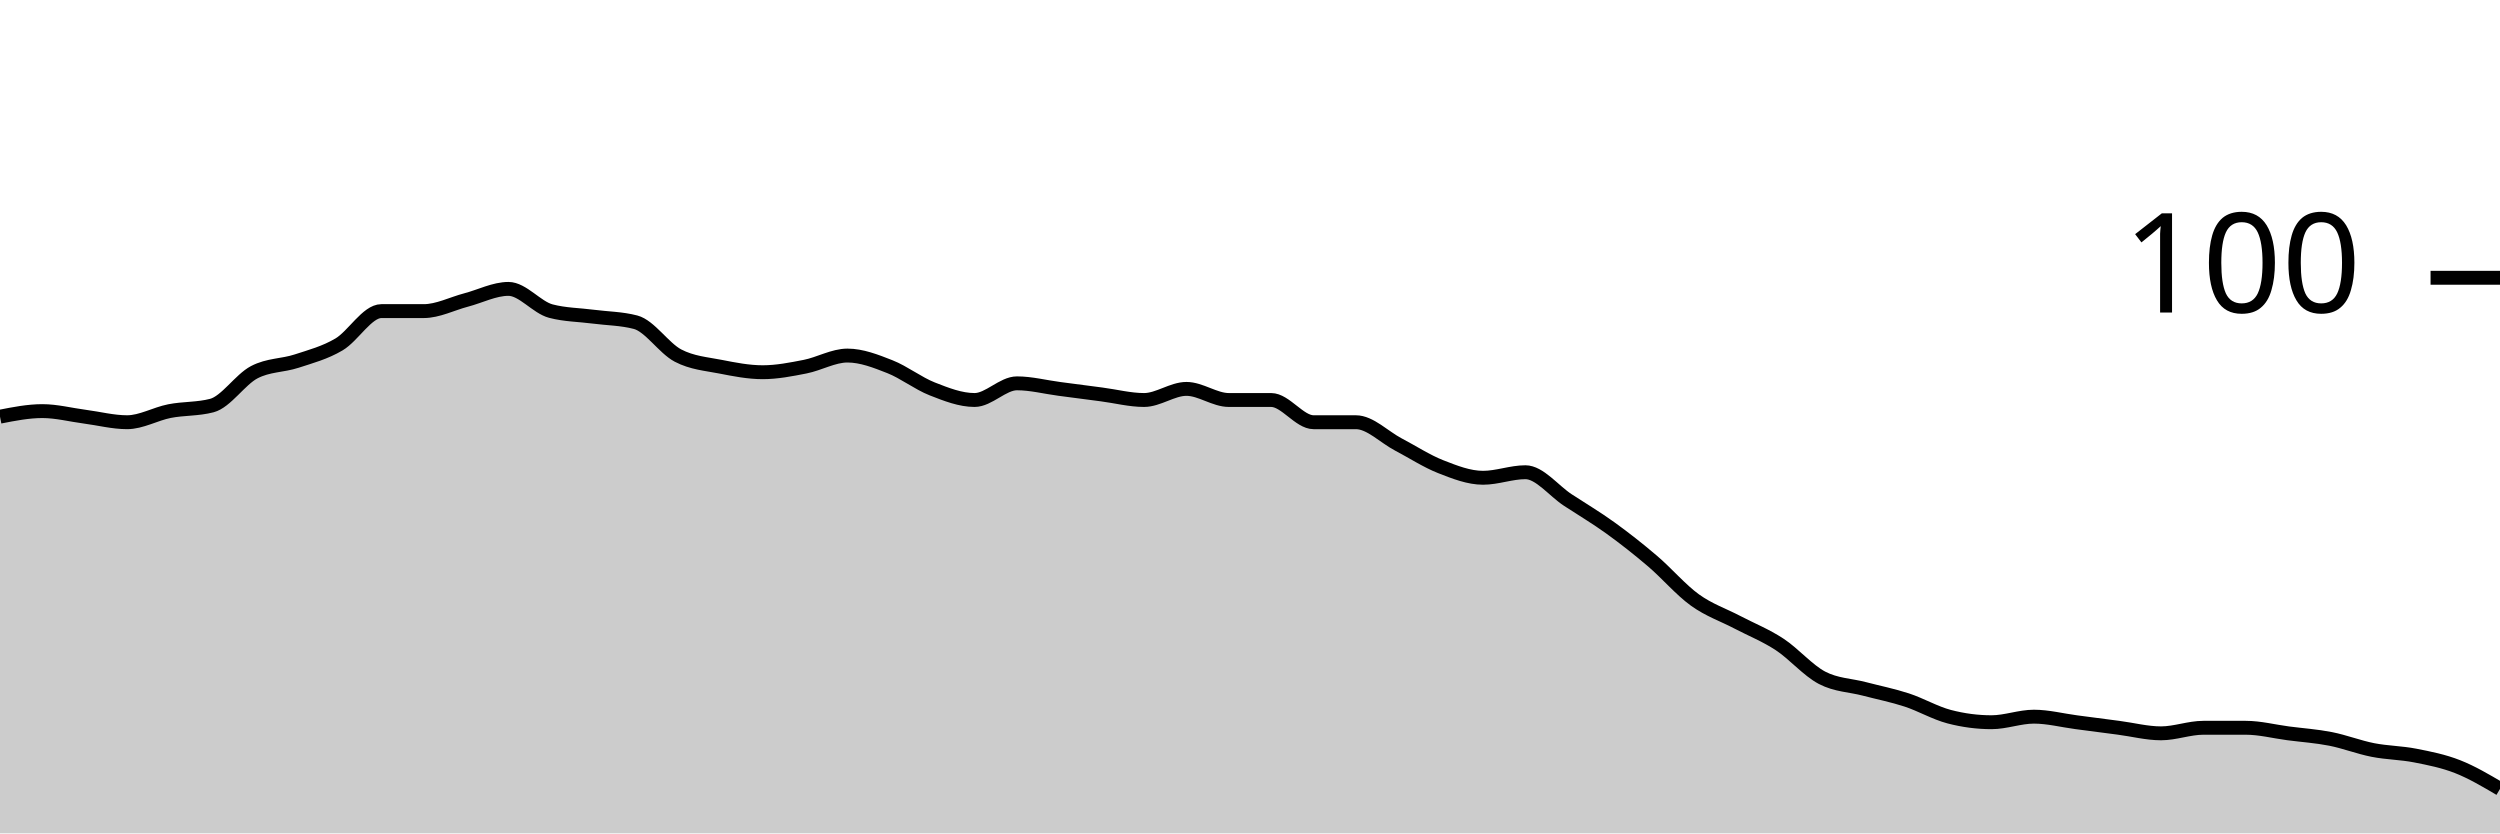
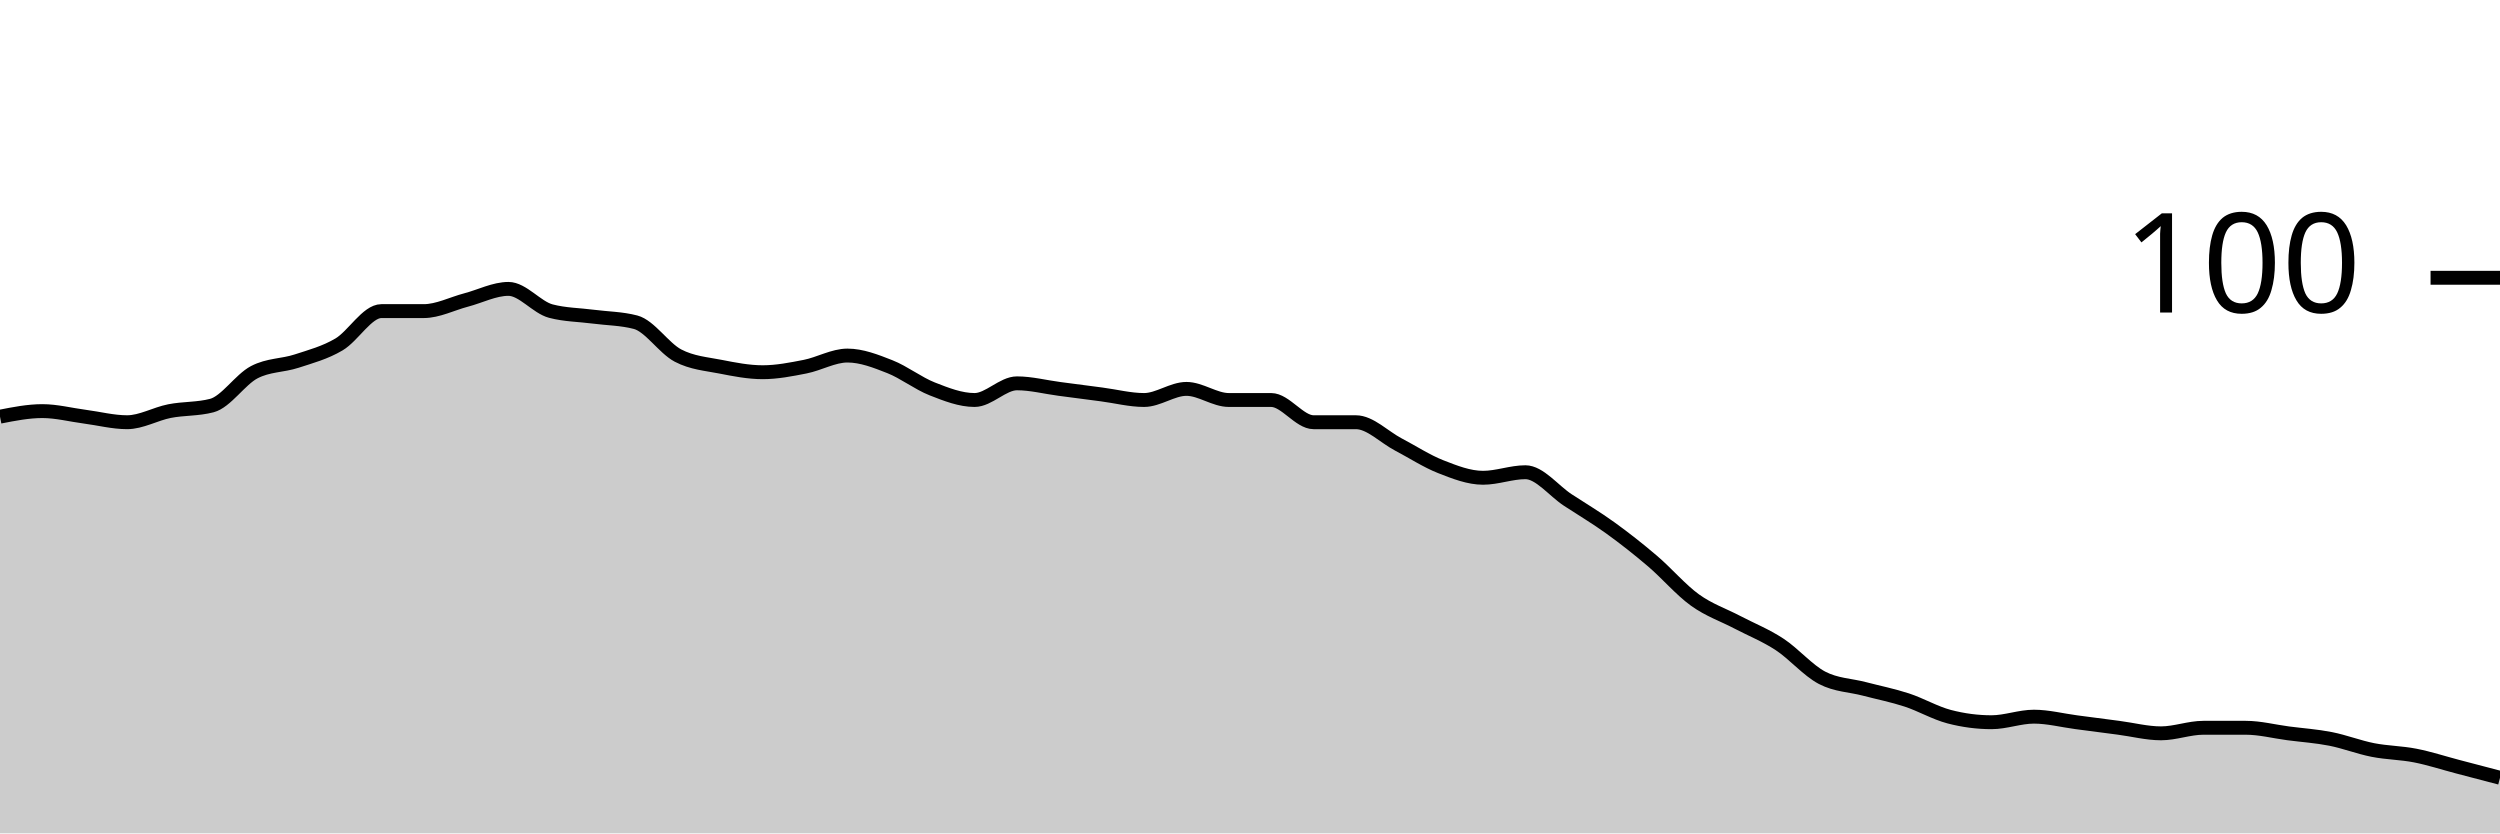
<svg xmlns="http://www.w3.org/2000/svg" viewBox="0 0 180 60">
  <g transform="translate(0,20)">
-     <path class="area" fill="rgba(0, 0, 0, 0.2)" d="M0,10C1.017,9.8,2.034,9.6,3.051,9.6C4.068,9.6,5.085,9.867,6.102,10C7.119,10.133,8.136,10.4,9.153,10.4C10.169,10.4,11.186,9.8,12.203,9.6C13.22,9.4,14.237,9.467,15.254,9.2C16.271,8.933,17.288,7.333,18.305,6.8C19.322,6.267,20.339,6.333,21.356,6C22.373,5.667,23.39,5.4,24.407,4.8C25.424,4.2,26.441,2.4,27.458,2.4C28.475,2.4,29.492,2.4,30.508,2.4C31.525,2.4,32.542,1.867,33.559,1.6C34.576,1.333,35.593,0.8,36.61,0.8C37.627,0.8,38.644,2.133,39.661,2.4C40.678,2.667,41.695,2.667,42.712,2.8C43.729,2.933,44.746,2.933,45.763,3.2C46.78,3.467,47.797,5.067,48.814,5.6C49.831,6.133,50.847,6.2,51.864,6.4C52.881,6.6,53.898,6.8,54.915,6.8C55.932,6.8,56.949,6.6,57.966,6.4C58.983,6.2,60,5.6,61.017,5.6C62.034,5.6,63.051,6,64.068,6.4C65.085,6.8,66.102,7.6,67.119,8C68.136,8.4,69.153,8.8,70.169,8.8C71.186,8.8,72.203,7.6,73.22,7.6C74.237,7.6,75.254,7.867,76.271,8C77.288,8.133,78.305,8.267,79.322,8.4C80.339,8.533,81.356,8.8,82.373,8.8C83.39,8.8,84.407,8,85.424,8C86.441,8,87.458,8.8,88.475,8.8C89.492,8.8,90.508,8.8,91.525,8.8C92.542,8.8,93.559,10.4,94.576,10.4C95.593,10.4,96.61,10.4,97.627,10.4C98.644,10.4,99.661,11.467,100.678,12C101.695,12.533,102.712,13.2,103.729,13.6C104.746,14,105.763,14.4,106.78,14.4C107.797,14.4,108.814,14,109.831,14C110.847,14,111.864,15.333,112.881,16C113.898,16.667,114.915,17.267,115.932,18C116.949,18.733,117.966,19.533,118.983,20.4C120,21.267,121.017,22.467,122.034,23.2C123.051,23.933,124.068,24.267,125.085,24.8C126.102,25.333,127.119,25.733,128.136,26.4C129.153,27.067,130.169,28.267,131.186,28.8C132.203,29.333,133.22,29.333,134.237,29.6C135.254,29.867,136.271,30.067,137.288,30.4C138.305,30.733,139.322,31.333,140.339,31.6C141.356,31.867,142.373,32,143.39,32C144.407,32,145.424,31.6,146.441,31.6C147.458,31.6,148.475,31.867,149.492,32C150.508,32.133,151.525,32.267,152.542,32.4C153.559,32.533,154.576,32.8,155.593,32.8C156.61,32.8,157.627,32.4,158.644,32.4C159.661,32.4,160.678,32.4,161.695,32.4C162.712,32.4,163.729,32.667,164.746,32.8C165.763,32.933,166.78,33,167.797,33.2C168.814,33.4,169.831,33.8,170.847,34C171.864,34.2,172.881,34.2,173.898,34.4C174.915,34.6,175.932,34.8,176.949,35.2C177.966,35.6,178.983,36.2,180,36.8L180,40C178.983,40,177.966,40,176.949,40C175.932,40,174.915,40,173.898,40C172.881,40,171.864,40,170.847,40C169.831,40,168.814,40,167.797,40C166.78,40,165.763,40,164.746,40C163.729,40,162.712,40,161.695,40C160.678,40,159.661,40,158.644,40C157.627,40,156.61,40,155.593,40C154.576,40,153.559,40,152.542,40C151.525,40,150.508,40,149.492,40C148.475,40,147.458,40,146.441,40C145.424,40,144.407,40,143.39,40C142.373,40,141.356,40,140.339,40C139.322,40,138.305,40,137.288,40C136.271,40,135.254,40,134.237,40C133.22,40,132.203,40,131.186,40C130.169,40,129.153,40,128.136,40C127.119,40,126.102,40,125.085,40C124.068,40,123.051,40,122.034,40C121.017,40,120,40,118.983,40C117.966,40,116.949,40,115.932,40C114.915,40,113.898,40,112.881,40C111.864,40,110.847,40,109.831,40C108.814,40,107.797,40,106.78,40C105.763,40,104.746,40,103.729,40C102.712,40,101.695,40,100.678,40C99.661,40,98.644,40,97.627,40C96.61,40,95.593,40,94.576,40C93.559,40,92.542,40,91.525,40C90.508,40,89.492,40,88.475,40C87.458,40,86.441,40,85.424,40C84.407,40,83.39,40,82.373,40C81.356,40,80.339,40,79.322,40C78.305,40,77.288,40,76.271,40C75.254,40,74.237,40,73.22,40C72.203,40,71.186,40,70.169,40C69.153,40,68.136,40,67.119,40C66.102,40,65.085,40,64.068,40C63.051,40,62.034,40,61.017,40C60,40,58.983,40,57.966,40C56.949,40,55.932,40,54.915,40C53.898,40,52.881,40,51.864,40C50.847,40,49.831,40,48.814,40C47.797,40,46.78,40,45.763,40C44.746,40,43.729,40,42.712,40C41.695,40,40.678,40,39.661,40C38.644,40,37.627,40,36.61,40C35.593,40,34.576,40,33.559,40C32.542,40,31.525,40,30.508,40C29.492,40,28.475,40,27.458,40C26.441,40,25.424,40,24.407,40C23.39,40,22.373,40,21.356,40C20.339,40,19.322,40,18.305,40C17.288,40,16.271,40,15.254,40C14.237,40,13.22,40,12.203,40C11.186,40,10.169,40,9.153,40C8.136,40,7.119,40,6.102,40C5.085,40,4.068,40,3.051,40C2.034,40,1.017,40,0,40Z" />
-     <path class="line" stroke="black" fill="none" d="M0,10C1.017,9.8,2.034,9.6,3.051,9.6C4.068,9.6,5.085,9.867,6.102,10C7.119,10.133,8.136,10.4,9.153,10.4C10.169,10.4,11.186,9.8,12.203,9.6C13.22,9.4,14.237,9.467,15.254,9.2C16.271,8.933,17.288,7.333,18.305,6.8C19.322,6.267,20.339,6.333,21.356,6C22.373,5.667,23.39,5.4,24.407,4.8C25.424,4.2,26.441,2.4,27.458,2.4C28.475,2.4,29.492,2.4,30.508,2.4C31.525,2.4,32.542,1.867,33.559,1.6C34.576,1.333,35.593,0.8,36.61,0.8C37.627,0.8,38.644,2.133,39.661,2.4C40.678,2.667,41.695,2.667,42.712,2.8C43.729,2.933,44.746,2.933,45.763,3.2C46.78,3.467,47.797,5.067,48.814,5.6C49.831,6.133,50.847,6.2,51.864,6.4C52.881,6.6,53.898,6.8,54.915,6.8C55.932,6.8,56.949,6.6,57.966,6.4C58.983,6.2,60,5.6,61.017,5.6C62.034,5.6,63.051,6,64.068,6.4C65.085,6.8,66.102,7.6,67.119,8C68.136,8.4,69.153,8.8,70.169,8.8C71.186,8.8,72.203,7.6,73.22,7.6C74.237,7.6,75.254,7.867,76.271,8C77.288,8.133,78.305,8.267,79.322,8.4C80.339,8.533,81.356,8.8,82.373,8.8C83.39,8.8,84.407,8,85.424,8C86.441,8,87.458,8.8,88.475,8.8C89.492,8.8,90.508,8.8,91.525,8.8C92.542,8.8,93.559,10.4,94.576,10.4C95.593,10.4,96.61,10.4,97.627,10.4C98.644,10.4,99.661,11.467,100.678,12C101.695,12.533,102.712,13.2,103.729,13.6C104.746,14,105.763,14.4,106.78,14.4C107.797,14.4,108.814,14,109.831,14C110.847,14,111.864,15.333,112.881,16C113.898,16.667,114.915,17.267,115.932,18C116.949,18.733,117.966,19.533,118.983,20.4C120,21.267,121.017,22.467,122.034,23.2C123.051,23.933,124.068,24.267,125.085,24.8C126.102,25.333,127.119,25.733,128.136,26.4C129.153,27.067,130.169,28.267,131.186,28.8C132.203,29.333,133.22,29.333,134.237,29.6C135.254,29.867,136.271,30.067,137.288,30.4C138.305,30.733,139.322,31.333,140.339,31.6C141.356,31.867,142.373,32,143.39,32C144.407,32,145.424,31.6,146.441,31.6C147.458,31.6,148.475,31.867,149.492,32C150.508,32.133,151.525,32.267,152.542,32.4C153.559,32.533,154.576,32.8,155.593,32.8C156.61,32.8,157.627,32.4,158.644,32.4C159.661,32.4,160.678,32.4,161.695,32.4C162.712,32.4,163.729,32.667,164.746,32.8C165.763,32.933,166.78,33,167.797,33.2C168.814,33.4,169.831,33.8,170.847,34C171.864,34.2,172.881,34.2,173.898,34.4C174.915,34.6,175.932,34.8,176.949,35.2C177.966,35.6,178.983,36.2,180,36.8" />
+     <path class="area" fill="rgba(0, 0, 0, 0.2)" d="M0,10C1.017,9.8,2.034,9.6,3.051,9.6C4.068,9.6,5.085,9.867,6.102,10C7.119,10.133,8.136,10.4,9.153,10.4C10.169,10.4,11.186,9.8,12.203,9.6C13.22,9.4,14.237,9.467,15.254,9.2C16.271,8.933,17.288,7.333,18.305,6.8C19.322,6.267,20.339,6.333,21.356,6C22.373,5.667,23.39,5.4,24.407,4.8C25.424,4.2,26.441,2.4,27.458,2.4C28.475,2.4,29.492,2.4,30.508,2.4C31.525,2.4,32.542,1.867,33.559,1.6C34.576,1.333,35.593,0.8,36.61,0.8C37.627,0.8,38.644,2.133,39.661,2.4C40.678,2.667,41.695,2.667,42.712,2.8C43.729,2.933,44.746,2.933,45.763,3.2C46.78,3.467,47.797,5.067,48.814,5.6C49.831,6.133,50.847,6.2,51.864,6.4C52.881,6.6,53.898,6.8,54.915,6.8C55.932,6.8,56.949,6.6,57.966,6.4C58.983,6.2,60,5.6,61.017,5.6C62.034,5.6,63.051,6,64.068,6.4C65.085,6.8,66.102,7.6,67.119,8C68.136,8.4,69.153,8.8,70.169,8.8C71.186,8.8,72.203,7.6,73.22,7.6C74.237,7.6,75.254,7.867,76.271,8C77.288,8.133,78.305,8.267,79.322,8.4C80.339,8.533,81.356,8.8,82.373,8.8C83.39,8.8,84.407,8,85.424,8C86.441,8,87.458,8.8,88.475,8.8C89.492,8.8,90.508,8.8,91.525,8.8C92.542,8.8,93.559,10.4,94.576,10.4C95.593,10.4,96.61,10.4,97.627,10.4C98.644,10.4,99.661,11.467,100.678,12C101.695,12.533,102.712,13.2,103.729,13.6C104.746,14,105.763,14.4,106.78,14.4C107.797,14.4,108.814,14,109.831,14C110.847,14,111.864,15.333,112.881,16C113.898,16.667,114.915,17.267,115.932,18C116.949,18.733,117.966,19.533,118.983,20.4C120,21.267,121.017,22.467,122.034,23.2C123.051,23.933,124.068,24.267,125.085,24.8C126.102,25.333,127.119,25.733,128.136,26.4C129.153,27.067,130.169,28.267,131.186,28.8C132.203,29.333,133.22,29.333,134.237,29.6C135.254,29.867,136.271,30.067,137.288,30.4C138.305,30.733,139.322,31.333,140.339,31.6C141.356,31.867,142.373,32,143.39,32C144.407,32,145.424,31.6,146.441,31.6C147.458,31.6,148.475,31.867,149.492,32C150.508,32.133,151.525,32.267,152.542,32.4C153.559,32.533,154.576,32.8,155.593,32.8C156.61,32.8,157.627,32.4,158.644,32.4C159.661,32.4,160.678,32.4,161.695,32.4C162.712,32.4,163.729,32.667,164.746,32.8C165.763,32.933,166.78,33,167.797,33.2C168.814,33.4,169.831,33.8,170.847,34C171.864,34.2,172.881,34.2,173.898,34.4C174.915,34.6,175.932,34.933,176.949,35.2C177.966,35.467,178.983,35.733,180,36L180,40C178.983,40,177.966,40,176.949,40C175.932,40,174.915,40,173.898,40C172.881,40,171.864,40,170.847,40C169.831,40,168.814,40,167.797,40C166.78,40,165.763,40,164.746,40C163.729,40,162.712,40,161.695,40C160.678,40,159.661,40,158.644,40C157.627,40,156.61,40,155.593,40C154.576,40,153.559,40,152.542,40C151.525,40,150.508,40,149.492,40C148.475,40,147.458,40,146.441,40C145.424,40,144.407,40,143.39,40C142.373,40,141.356,40,140.339,40C139.322,40,138.305,40,137.288,40C136.271,40,135.254,40,134.237,40C133.22,40,132.203,40,131.186,40C130.169,40,129.153,40,128.136,40C127.119,40,126.102,40,125.085,40C124.068,40,123.051,40,122.034,40C121.017,40,120,40,118.983,40C117.966,40,116.949,40,115.932,40C114.915,40,113.898,40,112.881,40C111.864,40,110.847,40,109.831,40C108.814,40,107.797,40,106.78,40C105.763,40,104.746,40,103.729,40C102.712,40,101.695,40,100.678,40C99.661,40,98.644,40,97.627,40C96.61,40,95.593,40,94.576,40C93.559,40,92.542,40,91.525,40C90.508,40,89.492,40,88.475,40C87.458,40,86.441,40,85.424,40C84.407,40,83.39,40,82.373,40C81.356,40,80.339,40,79.322,40C78.305,40,77.288,40,76.271,40C75.254,40,74.237,40,73.22,40C72.203,40,71.186,40,70.169,40C69.153,40,68.136,40,67.119,40C66.102,40,65.085,40,64.068,40C63.051,40,62.034,40,61.017,40C60,40,58.983,40,57.966,40C56.949,40,55.932,40,54.915,40C53.898,40,52.881,40,51.864,40C50.847,40,49.831,40,48.814,40C47.797,40,46.78,40,45.763,40C44.746,40,43.729,40,42.712,40C41.695,40,40.678,40,39.661,40C38.644,40,37.627,40,36.61,40C35.593,40,34.576,40,33.559,40C32.542,40,31.525,40,30.508,40C29.492,40,28.475,40,27.458,40C26.441,40,25.424,40,24.407,40C23.39,40,22.373,40,21.356,40C20.339,40,19.322,40,18.305,40C17.288,40,16.271,40,15.254,40C14.237,40,13.22,40,12.203,40C11.186,40,10.169,40,9.153,40C8.136,40,7.119,40,6.102,40C5.085,40,4.068,40,3.051,40C2.034,40,1.017,40,0,40Z" />
+     <path class="line" stroke="black" fill="none" d="M0,10C1.017,9.8,2.034,9.6,3.051,9.6C4.068,9.6,5.085,9.867,6.102,10C7.119,10.133,8.136,10.4,9.153,10.4C10.169,10.4,11.186,9.8,12.203,9.6C13.22,9.4,14.237,9.467,15.254,9.2C16.271,8.933,17.288,7.333,18.305,6.8C19.322,6.267,20.339,6.333,21.356,6C22.373,5.667,23.39,5.4,24.407,4.8C25.424,4.2,26.441,2.4,27.458,2.4C28.475,2.4,29.492,2.4,30.508,2.4C31.525,2.4,32.542,1.867,33.559,1.6C34.576,1.333,35.593,0.8,36.61,0.8C37.627,0.8,38.644,2.133,39.661,2.4C40.678,2.667,41.695,2.667,42.712,2.8C43.729,2.933,44.746,2.933,45.763,3.2C46.78,3.467,47.797,5.067,48.814,5.6C49.831,6.133,50.847,6.2,51.864,6.4C52.881,6.6,53.898,6.8,54.915,6.8C55.932,6.8,56.949,6.6,57.966,6.4C58.983,6.2,60,5.6,61.017,5.6C62.034,5.6,63.051,6,64.068,6.4C65.085,6.8,66.102,7.6,67.119,8C68.136,8.4,69.153,8.8,70.169,8.8C71.186,8.8,72.203,7.6,73.22,7.6C74.237,7.6,75.254,7.867,76.271,8C77.288,8.133,78.305,8.267,79.322,8.4C80.339,8.533,81.356,8.8,82.373,8.8C83.39,8.8,84.407,8,85.424,8C86.441,8,87.458,8.8,88.475,8.8C89.492,8.8,90.508,8.8,91.525,8.8C92.542,8.8,93.559,10.4,94.576,10.4C95.593,10.4,96.61,10.4,97.627,10.4C98.644,10.4,99.661,11.467,100.678,12C101.695,12.533,102.712,13.2,103.729,13.6C104.746,14,105.763,14.4,106.78,14.4C107.797,14.4,108.814,14,109.831,14C110.847,14,111.864,15.333,112.881,16C113.898,16.667,114.915,17.267,115.932,18C116.949,18.733,117.966,19.533,118.983,20.4C120,21.267,121.017,22.467,122.034,23.2C123.051,23.933,124.068,24.267,125.085,24.8C126.102,25.333,127.119,25.733,128.136,26.4C129.153,27.067,130.169,28.267,131.186,28.8C132.203,29.333,133.22,29.333,134.237,29.6C135.254,29.867,136.271,30.067,137.288,30.4C138.305,30.733,139.322,31.333,140.339,31.6C141.356,31.867,142.373,32,143.39,32C144.407,32,145.424,31.6,146.441,31.6C147.458,31.6,148.475,31.867,149.492,32C150.508,32.133,151.525,32.267,152.542,32.4C153.559,32.533,154.576,32.8,155.593,32.8C156.61,32.8,157.627,32.4,158.644,32.4C159.661,32.4,160.678,32.4,161.695,32.4C162.712,32.4,163.729,32.667,164.746,32.8C165.763,32.933,166.78,33,167.797,33.2C168.814,33.4,169.831,33.8,170.847,34C171.864,34.2,172.881,34.2,173.898,34.4C174.915,34.6,175.932,34.933,176.949,35.2C177.966,35.467,178.983,35.733,180,36" />
    <path class="axis-ceiling" stroke-width="1" stroke="black" fill="none" d="M175,0L180,0" />
    <text class="axis-ceiling-label" font-family="sans-serif" text-anchor="end" font-size="10px" x="170" y="2.5">100</text>
  </g>
</svg>
